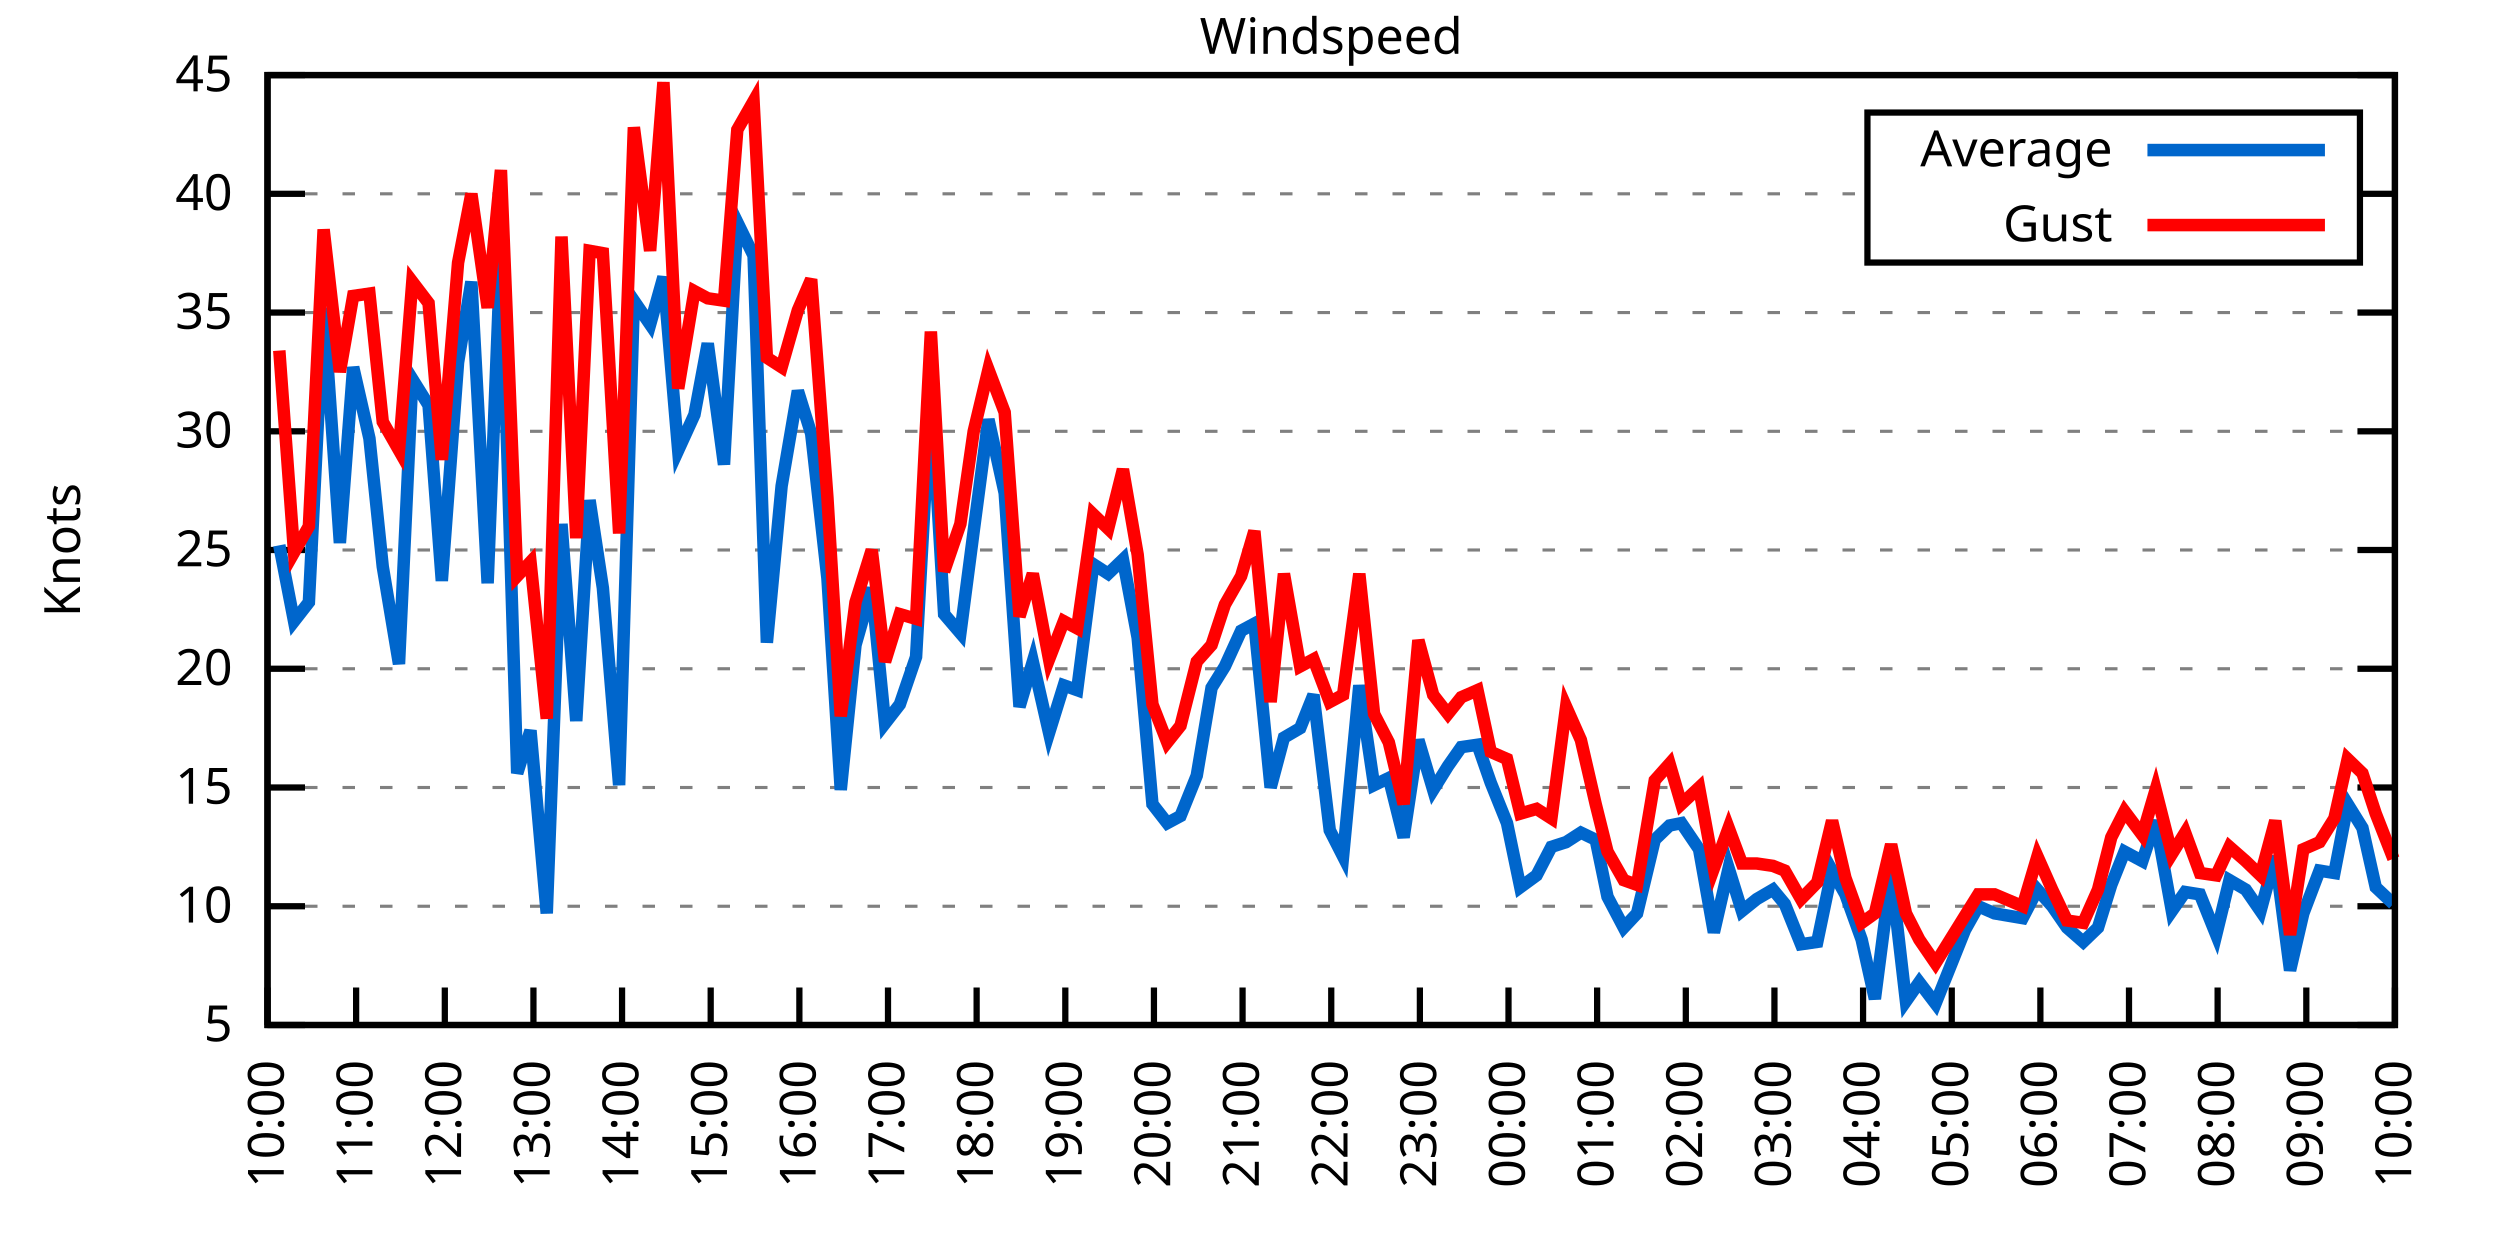
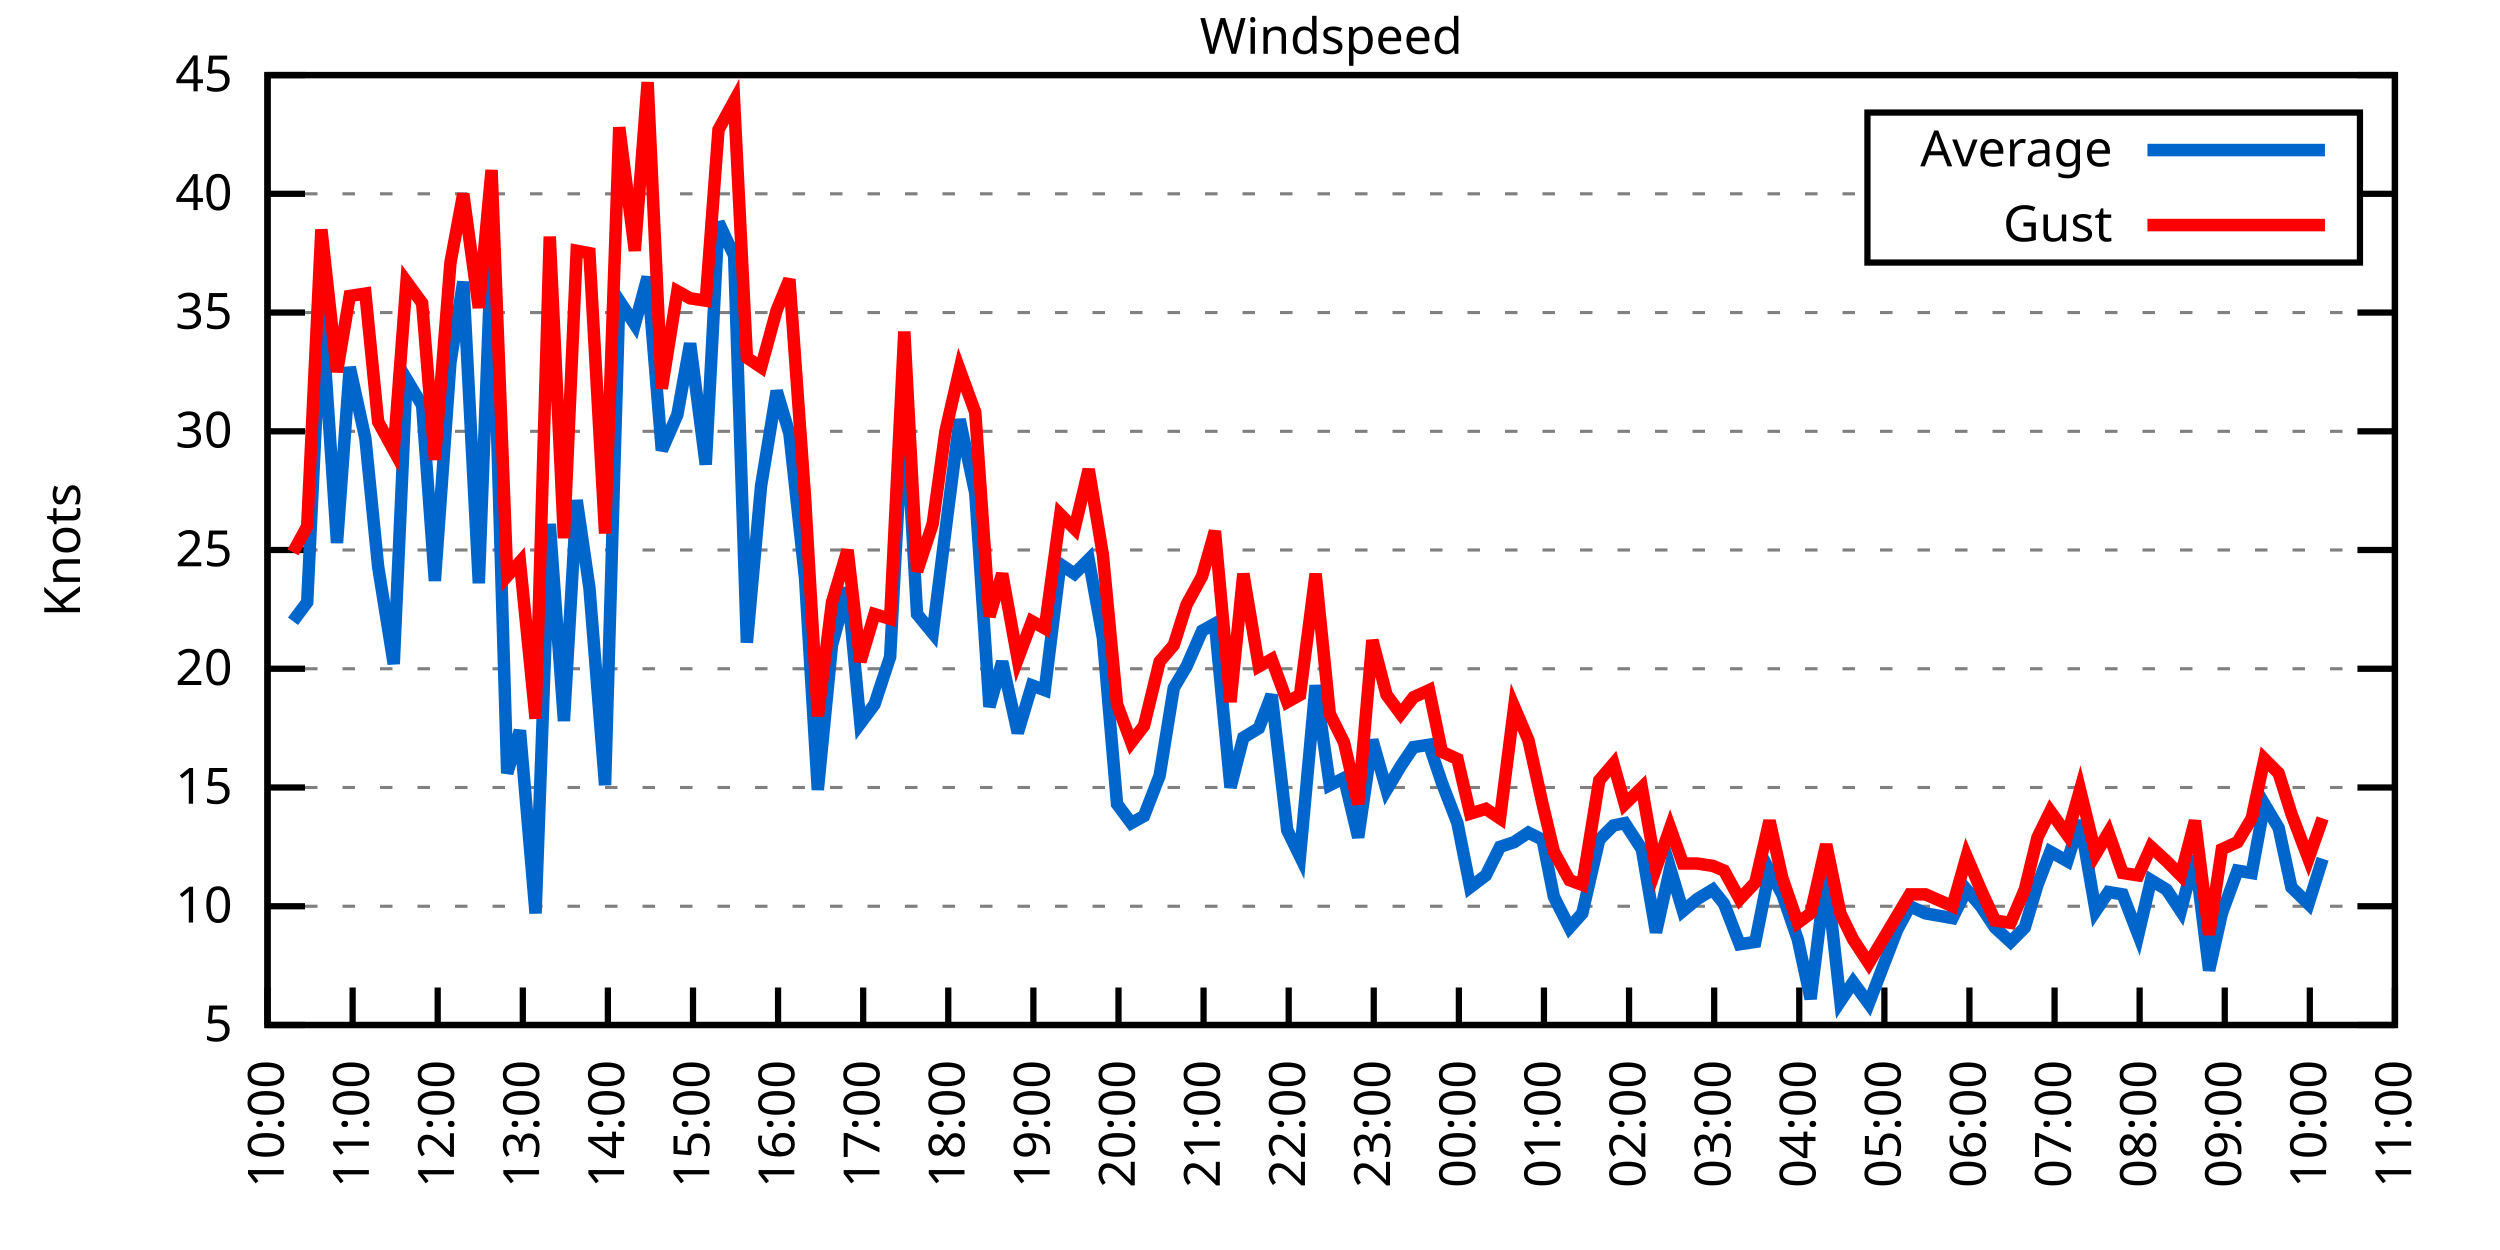
<svg xmlns="http://www.w3.org/2000/svg" xmlns:xlink="http://www.w3.org/1999/xlink" width="400" height="200" viewBox="0 0 400 200">
  <g id="gnuplot_canvas">
    <rect x="0" y="0" width="400" height="200" fill="none" />
    <defs>
      <circle id="gpDot" r="0.5" stroke-width="0.5" stroke="currentColor" />
      <path id="gpPt0" stroke-width="0.333" stroke="currentColor" d="M-1,0 h2 M0,-1 v2" />
      <path id="gpPt1" stroke-width="0.333" stroke="currentColor" d="M-1,-1 L1,1 M1,-1 L-1,1" />
      <path id="gpPt2" stroke-width="0.333" stroke="currentColor" d="M-1,0 L1,0 M0,-1 L0,1 M-1,-1 L1,1 M-1,1 L1,-1" />
      <rect id="gpPt3" stroke-width="0.333" stroke="currentColor" x="-1" y="-1" width="2" height="2" />
      <rect id="gpPt4" stroke-width="0.333" stroke="currentColor" fill="currentColor" x="-1" y="-1" width="2" height="2" />
      <circle id="gpPt5" stroke-width="0.333" stroke="currentColor" cx="0" cy="0" r="1" />
      <use xlink:href="#gpPt5" id="gpPt6" fill="currentColor" stroke="none" />
      <path id="gpPt7" stroke-width="0.333" stroke="currentColor" d="M0,-1.33 L-1.33,0.67 L1.33,0.67 z" />
      <use xlink:href="#gpPt7" id="gpPt8" fill="currentColor" stroke="none" />
      <use xlink:href="#gpPt7" id="gpPt9" stroke="currentColor" transform="rotate(180)" />
      <use xlink:href="#gpPt9" id="gpPt10" fill="currentColor" stroke="none" />
      <use xlink:href="#gpPt3" id="gpPt11" stroke="currentColor" transform="rotate(45)" />
      <use xlink:href="#gpPt11" id="gpPt12" fill="currentColor" stroke="none" />
      <path id="gpPt13" stroke-width="0.333" stroke="currentColor" d="M0,1.330 L1.265,0.411 L0.782,-1.067 L-0.782,-1.076 L-1.265,0.411 z" />
      <use xlink:href="#gpPt13" id="gpPt14" fill="currentColor" stroke="none" />
      <filter id="textbox" filterUnits="objectBoundingBox" x="0" y="0" height="1" width="1">
        <feFlood flood-color="white" flood-opacity="1" result="bgnd" />
        <feComposite in="SourceGraphic" in2="bgnd" operator="atop" />
      </filter>
      <filter id="greybox" filterUnits="objectBoundingBox" x="0" y="0" height="1" width="1">
        <feFlood flood-color="lightgrey" flood-opacity="1" result="grey" />
        <feComposite in="SourceGraphic" in2="grey" operator="atop" />
      </filter>
    </defs>
    <g fill="none" color="white" stroke="currentColor" stroke-width="1.00" stroke-linecap="butt" stroke-linejoin="miter">
</g>
    <g fill="none" color="black" stroke="currentColor" stroke-width="1.00" stroke-linecap="butt" stroke-linejoin="miter">
      <g stroke="none" shape-rendering="crispEdges">
        <polygon fill="rgb(255, 255, 255)" points="42.80,164.00 383.18,164.00 383.18,12.02 42.80,12.02 " />
      </g>
    </g>
    <g fill="none" color="black" stroke="currentColor" stroke-width="1.00" stroke-linecap="butt" stroke-linejoin="miter">
</g>
    <g fill="none" color="black" stroke="black" stroke-width="0.50" stroke-linecap="butt" stroke-linejoin="miter">
</g>
    <g fill="none" color="gray" stroke="currentColor" stroke-width="0.50" stroke-linecap="butt" stroke-linejoin="miter">
      <path stroke="gray" stroke-dasharray="2,4" class="gridline" d="M42.80,164.00 L383.19,164.00  " />
    </g>
    <g fill="none" color="gray" stroke="gray" stroke-width="1.00" stroke-linecap="butt" stroke-linejoin="miter">
</g>
    <g fill="none" color="black" stroke="currentColor" stroke-width="1.00" stroke-linecap="butt" stroke-linejoin="miter">
      <path stroke="black" d="M42.80,164.00 L48.80,164.00 M383.19,164.00 L377.19,164.00  " />
      <g transform="translate(37.20,166.60)" stroke="none" fill="black" font-family="Sans" font-size="8.00" text-anchor="end">
        <text>
          <tspan font-family="Sans"> 5</tspan>
        </text>
      </g>
    </g>
    <g fill="none" color="black" stroke="currentColor" stroke-width="1.00" stroke-linecap="butt" stroke-linejoin="miter">
</g>
    <g fill="none" color="black" stroke="black" stroke-width="0.50" stroke-linecap="butt" stroke-linejoin="miter">
</g>
    <g fill="none" color="gray" stroke="currentColor" stroke-width="0.50" stroke-linecap="butt" stroke-linejoin="miter">
      <path stroke="gray" stroke-dasharray="2,4" class="gridline" d="M42.80,145.00 L383.19,145.00  " />
    </g>
    <g fill="none" color="gray" stroke="gray" stroke-width="1.00" stroke-linecap="butt" stroke-linejoin="miter">
</g>
    <g fill="none" color="black" stroke="currentColor" stroke-width="1.00" stroke-linecap="butt" stroke-linejoin="miter">
      <path stroke="black" d="M42.80,145.00 L48.80,145.00 M383.19,145.00 L377.19,145.00  " />
      <g transform="translate(37.20,147.60)" stroke="none" fill="black" font-family="Sans" font-size="8.00" text-anchor="end">
        <text>
          <tspan font-family="Sans"> 10</tspan>
        </text>
      </g>
    </g>
    <g fill="none" color="black" stroke="currentColor" stroke-width="1.00" stroke-linecap="butt" stroke-linejoin="miter">
</g>
    <g fill="none" color="black" stroke="black" stroke-width="0.50" stroke-linecap="butt" stroke-linejoin="miter">
</g>
    <g fill="none" color="gray" stroke="currentColor" stroke-width="0.50" stroke-linecap="butt" stroke-linejoin="miter">
      <path stroke="gray" stroke-dasharray="2,4" class="gridline" d="M42.80,126.00 L383.19,126.00  " />
    </g>
    <g fill="none" color="gray" stroke="gray" stroke-width="1.00" stroke-linecap="butt" stroke-linejoin="miter">
</g>
    <g fill="none" color="black" stroke="currentColor" stroke-width="1.00" stroke-linecap="butt" stroke-linejoin="miter">
      <path stroke="black" d="M42.80,126.00 L48.80,126.00 M383.19,126.00 L377.19,126.00  " />
      <g transform="translate(37.20,128.60)" stroke="none" fill="black" font-family="Sans" font-size="8.00" text-anchor="end">
        <text>
          <tspan font-family="Sans"> 15</tspan>
        </text>
      </g>
    </g>
    <g fill="none" color="black" stroke="currentColor" stroke-width="1.00" stroke-linecap="butt" stroke-linejoin="miter">
</g>
    <g fill="none" color="black" stroke="black" stroke-width="0.50" stroke-linecap="butt" stroke-linejoin="miter">
</g>
    <g fill="none" color="gray" stroke="currentColor" stroke-width="0.50" stroke-linecap="butt" stroke-linejoin="miter">
      <path stroke="gray" stroke-dasharray="2,4" class="gridline" d="M42.80,107.00 L383.19,107.00  " />
    </g>
    <g fill="none" color="gray" stroke="gray" stroke-width="1.00" stroke-linecap="butt" stroke-linejoin="miter">
</g>
    <g fill="none" color="black" stroke="currentColor" stroke-width="1.00" stroke-linecap="butt" stroke-linejoin="miter">
      <path stroke="black" d="M42.80,107.00 L48.80,107.00 M383.19,107.00 L377.19,107.00  " />
      <g transform="translate(37.20,109.60)" stroke="none" fill="black" font-family="Sans" font-size="8.00" text-anchor="end">
        <text>
          <tspan font-family="Sans"> 20</tspan>
        </text>
      </g>
    </g>
    <g fill="none" color="black" stroke="currentColor" stroke-width="1.00" stroke-linecap="butt" stroke-linejoin="miter">
</g>
    <g fill="none" color="black" stroke="black" stroke-width="0.50" stroke-linecap="butt" stroke-linejoin="miter">
</g>
    <g fill="none" color="gray" stroke="currentColor" stroke-width="0.50" stroke-linecap="butt" stroke-linejoin="miter">
      <path stroke="gray" stroke-dasharray="2,4" class="gridline" d="M42.80,88.00 L383.19,88.00  " />
    </g>
    <g fill="none" color="gray" stroke="gray" stroke-width="1.00" stroke-linecap="butt" stroke-linejoin="miter">
</g>
    <g fill="none" color="black" stroke="currentColor" stroke-width="1.00" stroke-linecap="butt" stroke-linejoin="miter">
      <path stroke="black" d="M42.80,88.00 L48.80,88.00 M383.19,88.00 L377.19,88.00  " />
      <g transform="translate(37.20,90.60)" stroke="none" fill="black" font-family="Sans" font-size="8.00" text-anchor="end">
        <text>
          <tspan font-family="Sans"> 25</tspan>
        </text>
      </g>
    </g>
    <g fill="none" color="black" stroke="currentColor" stroke-width="1.00" stroke-linecap="butt" stroke-linejoin="miter">
</g>
    <g fill="none" color="black" stroke="black" stroke-width="0.50" stroke-linecap="butt" stroke-linejoin="miter">
</g>
    <g fill="none" color="gray" stroke="currentColor" stroke-width="0.50" stroke-linecap="butt" stroke-linejoin="miter">
      <path stroke="gray" stroke-dasharray="2,4" class="gridline" d="M42.80,69.01 L383.19,69.01  " />
    </g>
    <g fill="none" color="gray" stroke="gray" stroke-width="1.00" stroke-linecap="butt" stroke-linejoin="miter">
</g>
    <g fill="none" color="black" stroke="currentColor" stroke-width="1.00" stroke-linecap="butt" stroke-linejoin="miter">
      <path stroke="black" d="M42.80,69.01 L48.80,69.01 M383.19,69.01 L377.19,69.01  " />
      <g transform="translate(37.20,71.61)" stroke="none" fill="black" font-family="Sans" font-size="8.00" text-anchor="end">
        <text>
          <tspan font-family="Sans"> 30</tspan>
        </text>
      </g>
    </g>
    <g fill="none" color="black" stroke="currentColor" stroke-width="1.00" stroke-linecap="butt" stroke-linejoin="miter">
</g>
    <g fill="none" color="black" stroke="black" stroke-width="0.50" stroke-linecap="butt" stroke-linejoin="miter">
</g>
    <g fill="none" color="gray" stroke="currentColor" stroke-width="0.50" stroke-linecap="butt" stroke-linejoin="miter">
      <path stroke="gray" stroke-dasharray="2,4" class="gridline" d="M42.80,50.01 L383.19,50.01  " />
    </g>
    <g fill="none" color="gray" stroke="gray" stroke-width="1.00" stroke-linecap="butt" stroke-linejoin="miter">
</g>
    <g fill="none" color="black" stroke="currentColor" stroke-width="1.00" stroke-linecap="butt" stroke-linejoin="miter">
      <path stroke="black" d="M42.80,50.01 L48.80,50.01 M383.19,50.01 L377.19,50.01  " />
      <g transform="translate(37.20,52.61)" stroke="none" fill="black" font-family="Sans" font-size="8.00" text-anchor="end">
        <text>
          <tspan font-family="Sans"> 35</tspan>
        </text>
      </g>
    </g>
    <g fill="none" color="black" stroke="currentColor" stroke-width="1.00" stroke-linecap="butt" stroke-linejoin="miter">
</g>
    <g fill="none" color="black" stroke="black" stroke-width="0.50" stroke-linecap="butt" stroke-linejoin="miter">
</g>
    <g fill="none" color="gray" stroke="currentColor" stroke-width="0.50" stroke-linecap="butt" stroke-linejoin="miter">
      <path stroke="gray" stroke-dasharray="2,4" class="gridline" d="M42.80,31.01 L298.79,31.01 M377.59,31.01 L383.19,31.01  " />
    </g>
    <g fill="none" color="gray" stroke="gray" stroke-width="1.00" stroke-linecap="butt" stroke-linejoin="miter">
</g>
    <g fill="none" color="black" stroke="currentColor" stroke-width="1.00" stroke-linecap="butt" stroke-linejoin="miter">
      <path stroke="black" d="M42.80,31.01 L48.80,31.01 M383.19,31.01 L377.19,31.01  " />
      <g transform="translate(37.20,33.61)" stroke="none" fill="black" font-family="Sans" font-size="8.00" text-anchor="end">
        <text>
          <tspan font-family="Sans"> 40</tspan>
        </text>
      </g>
    </g>
    <g fill="none" color="black" stroke="currentColor" stroke-width="1.00" stroke-linecap="butt" stroke-linejoin="miter">
</g>
    <g fill="none" color="black" stroke="black" stroke-width="0.50" stroke-linecap="butt" stroke-linejoin="miter">
</g>
    <g fill="none" color="gray" stroke="currentColor" stroke-width="0.50" stroke-linecap="butt" stroke-linejoin="miter">
      <path stroke="gray" stroke-dasharray="2,4" class="gridline" d="M42.80,12.01 L383.19,12.01  " />
    </g>
    <g fill="none" color="gray" stroke="gray" stroke-width="1.00" stroke-linecap="butt" stroke-linejoin="miter">
</g>
    <g fill="none" color="black" stroke="currentColor" stroke-width="1.00" stroke-linecap="butt" stroke-linejoin="miter">
      <path stroke="black" d="M42.80,12.01 L48.80,12.01 M383.19,12.01 L377.19,12.01  " />
      <g transform="translate(37.20,14.61)" stroke="none" fill="black" font-family="Sans" font-size="8.00" text-anchor="end">
        <text>
          <tspan font-family="Sans"> 45</tspan>
        </text>
      </g>
    </g>
    <g fill="none" color="black" stroke="currentColor" stroke-width="1.00" stroke-linecap="butt" stroke-linejoin="miter">
      <path stroke="black" d="M42.80,164.00 L42.80,158.00  " />
      <g transform="translate(45.40,169.60) rotate(270.00)" stroke="none" fill="black" font-family="Sans" font-size="8.00" text-anchor="end">
        <text>
          <tspan font-family="Sans">10:00</tspan>
        </text>
      </g>
    </g>
    <g fill="none" color="black" stroke="currentColor" stroke-width="1.00" stroke-linecap="butt" stroke-linejoin="miter">
-       <path stroke="black" d="M56.98,164.00 L56.98,158.00  " />
-       <g transform="translate(59.58,169.60) rotate(270.00)" stroke="none" fill="black" font-family="Sans" font-size="8.00" text-anchor="end">
+       <path stroke="black" d="M56.42,164.00 L56.42,158.00  " />
+       <g transform="translate(59.02,169.60) rotate(270.00)" stroke="none" fill="black" font-family="Sans" font-size="8.00" text-anchor="end">
        <text>
          <tspan font-family="Sans">11:00</tspan>
        </text>
      </g>
    </g>
    <g fill="none" color="black" stroke="currentColor" stroke-width="1.00" stroke-linecap="butt" stroke-linejoin="miter">
-       <path stroke="black" d="M71.17,164.00 L71.17,158.00  " />
-       <g transform="translate(73.77,169.60) rotate(270.00)" stroke="none" fill="black" font-family="Sans" font-size="8.00" text-anchor="end">
+       <path stroke="black" d="M70.03,164.00 L70.03,158.00  " />
+       <g transform="translate(72.63,169.60) rotate(270.00)" stroke="none" fill="black" font-family="Sans" font-size="8.00" text-anchor="end">
        <text>
          <tspan font-family="Sans">12:00</tspan>
        </text>
      </g>
    </g>
    <g fill="none" color="black" stroke="currentColor" stroke-width="1.00" stroke-linecap="butt" stroke-linejoin="miter">
-       <path stroke="black" d="M85.35,164.00 L85.35,158.00  " />
-       <g transform="translate(87.95,169.60) rotate(270.00)" stroke="none" fill="black" font-family="Sans" font-size="8.00" text-anchor="end">
+       <path stroke="black" d="M83.65,164.00 L83.65,158.00  " />
+       <g transform="translate(86.25,169.60) rotate(270.00)" stroke="none" fill="black" font-family="Sans" font-size="8.00" text-anchor="end">
        <text>
          <tspan font-family="Sans">13:00</tspan>
        </text>
      </g>
    </g>
    <g fill="none" color="black" stroke="currentColor" stroke-width="1.00" stroke-linecap="butt" stroke-linejoin="miter">
-       <path stroke="black" d="M99.53,164.00 L99.53,158.00  " />
-       <g transform="translate(102.13,169.60) rotate(270.00)" stroke="none" fill="black" font-family="Sans" font-size="8.00" text-anchor="end">
+       <path stroke="black" d="M97.26,164.00 L97.26,158.00  " />
+       <g transform="translate(99.86,169.60) rotate(270.00)" stroke="none" fill="black" font-family="Sans" font-size="8.00" text-anchor="end">
        <text>
          <tspan font-family="Sans">14:00</tspan>
        </text>
      </g>
    </g>
    <g fill="none" color="black" stroke="currentColor" stroke-width="1.00" stroke-linecap="butt" stroke-linejoin="miter">
-       <path stroke="black" d="M113.71,164.00 L113.71,158.00  " />
-       <g transform="translate(116.31,169.60) rotate(270.00)" stroke="none" fill="black" font-family="Sans" font-size="8.00" text-anchor="end">
+       <path stroke="black" d="M110.88,164.00 L110.88,158.00  " />
+       <g transform="translate(113.48,169.60) rotate(270.00)" stroke="none" fill="black" font-family="Sans" font-size="8.00" text-anchor="end">
        <text>
          <tspan font-family="Sans">15:00</tspan>
        </text>
      </g>
    </g>
    <g fill="none" color="black" stroke="currentColor" stroke-width="1.00" stroke-linecap="butt" stroke-linejoin="miter">
-       <path stroke="black" d="M127.90,164.00 L127.90,158.00  " />
-       <g transform="translate(130.50,169.60) rotate(270.00)" stroke="none" fill="black" font-family="Sans" font-size="8.00" text-anchor="end">
+       <path stroke="black" d="M124.49,164.00 L124.49,158.00  " />
+       <g transform="translate(127.09,169.60) rotate(270.00)" stroke="none" fill="black" font-family="Sans" font-size="8.00" text-anchor="end">
        <text>
          <tspan font-family="Sans">16:00</tspan>
        </text>
      </g>
    </g>
    <g fill="none" color="black" stroke="currentColor" stroke-width="1.00" stroke-linecap="butt" stroke-linejoin="miter">
-       <path stroke="black" d="M142.08,164.00 L142.08,158.00  " />
-       <g transform="translate(144.68,169.60) rotate(270.00)" stroke="none" fill="black" font-family="Sans" font-size="8.00" text-anchor="end">
+       <path stroke="black" d="M138.11,164.00 L138.11,158.00  " />
+       <g transform="translate(140.71,169.60) rotate(270.00)" stroke="none" fill="black" font-family="Sans" font-size="8.00" text-anchor="end">
        <text>
          <tspan font-family="Sans">17:00</tspan>
        </text>
      </g>
    </g>
    <g fill="none" color="black" stroke="currentColor" stroke-width="1.00" stroke-linecap="butt" stroke-linejoin="miter">
-       <path stroke="black" d="M156.26,164.00 L156.26,158.00  " />
-       <g transform="translate(158.86,169.60) rotate(270.00)" stroke="none" fill="black" font-family="Sans" font-size="8.00" text-anchor="end">
+       <path stroke="black" d="M151.72,164.00 L151.72,158.00  " />
+       <g transform="translate(154.32,169.60) rotate(270.00)" stroke="none" fill="black" font-family="Sans" font-size="8.00" text-anchor="end">
        <text>
          <tspan font-family="Sans">18:00</tspan>
        </text>
      </g>
    </g>
    <g fill="none" color="black" stroke="currentColor" stroke-width="1.00" stroke-linecap="butt" stroke-linejoin="miter">
-       <path stroke="black" d="M170.45,164.00 L170.45,158.00  " />
-       <g transform="translate(173.05,169.60) rotate(270.00)" stroke="none" fill="black" font-family="Sans" font-size="8.00" text-anchor="end">
+       <path stroke="black" d="M165.34,164.00 L165.34,158.00  " />
+       <g transform="translate(167.94,169.60) rotate(270.00)" stroke="none" fill="black" font-family="Sans" font-size="8.00" text-anchor="end">
        <text>
          <tspan font-family="Sans">19:00</tspan>
        </text>
      </g>
    </g>
    <g fill="none" color="black" stroke="currentColor" stroke-width="1.00" stroke-linecap="butt" stroke-linejoin="miter">
-       <path stroke="black" d="M184.63,164.00 L184.63,158.00  " />
-       <g transform="translate(187.23,169.60) rotate(270.00)" stroke="none" fill="black" font-family="Sans" font-size="8.00" text-anchor="end">
+       <path stroke="black" d="M178.96,164.00 L178.96,158.00  " />
+       <g transform="translate(181.56,169.60) rotate(270.00)" stroke="none" fill="black" font-family="Sans" font-size="8.00" text-anchor="end">
        <text>
          <tspan font-family="Sans">20:00</tspan>
        </text>
      </g>
    </g>
    <g fill="none" color="black" stroke="currentColor" stroke-width="1.00" stroke-linecap="butt" stroke-linejoin="miter">
-       <path stroke="black" d="M198.81,164.00 L198.81,158.00  " />
-       <g transform="translate(201.41,169.60) rotate(270.00)" stroke="none" fill="black" font-family="Sans" font-size="8.00" text-anchor="end">
+       <path stroke="black" d="M192.57,164.00 L192.57,158.00  " />
+       <g transform="translate(195.17,169.60) rotate(270.00)" stroke="none" fill="black" font-family="Sans" font-size="8.00" text-anchor="end">
        <text>
          <tspan font-family="Sans">21:00</tspan>
        </text>
      </g>
    </g>
    <g fill="none" color="black" stroke="currentColor" stroke-width="1.00" stroke-linecap="butt" stroke-linejoin="miter">
-       <path stroke="black" d="M213.00,164.00 L213.00,158.00  " />
-       <g transform="translate(215.60,169.60) rotate(270.00)" stroke="none" fill="black" font-family="Sans" font-size="8.00" text-anchor="end">
+       <path stroke="black" d="M206.19,164.00 L206.19,158.00  " />
+       <g transform="translate(208.79,169.60) rotate(270.00)" stroke="none" fill="black" font-family="Sans" font-size="8.00" text-anchor="end">
        <text>
          <tspan font-family="Sans">22:00</tspan>
        </text>
      </g>
    </g>
    <g fill="none" color="black" stroke="currentColor" stroke-width="1.00" stroke-linecap="butt" stroke-linejoin="miter">
-       <path stroke="black" d="M227.18,164.00 L227.18,158.00  " />
-       <g transform="translate(229.78,169.60) rotate(270.00)" stroke="none" fill="black" font-family="Sans" font-size="8.00" text-anchor="end">
+       <path stroke="black" d="M219.80,164.00 L219.80,158.00  " />
+       <g transform="translate(222.40,169.60) rotate(270.00)" stroke="none" fill="black" font-family="Sans" font-size="8.00" text-anchor="end">
        <text>
          <tspan font-family="Sans">23:00</tspan>
        </text>
      </g>
    </g>
    <g fill="none" color="black" stroke="currentColor" stroke-width="1.00" stroke-linecap="butt" stroke-linejoin="miter">
-       <path stroke="black" d="M241.36,164.00 L241.36,158.00  " />
-       <g transform="translate(243.96,169.60) rotate(270.00)" stroke="none" fill="black" font-family="Sans" font-size="8.00" text-anchor="end">
+       <path stroke="black" d="M233.42,164.00 L233.42,158.00  " />
+       <g transform="translate(236.02,169.60) rotate(270.00)" stroke="none" fill="black" font-family="Sans" font-size="8.00" text-anchor="end">
        <text>
          <tspan font-family="Sans">00:00</tspan>
        </text>
      </g>
    </g>
    <g fill="none" color="black" stroke="currentColor" stroke-width="1.00" stroke-linecap="butt" stroke-linejoin="miter">
-       <path stroke="black" d="M255.54,164.00 L255.54,158.00  " />
-       <g transform="translate(258.14,169.60) rotate(270.00)" stroke="none" fill="black" font-family="Sans" font-size="8.00" text-anchor="end">
+       <path stroke="black" d="M247.03,164.00 L247.03,158.00  " />
+       <g transform="translate(249.63,169.60) rotate(270.00)" stroke="none" fill="black" font-family="Sans" font-size="8.00" text-anchor="end">
        <text>
          <tspan font-family="Sans">01:00</tspan>
        </text>
      </g>
    </g>
    <g fill="none" color="black" stroke="currentColor" stroke-width="1.00" stroke-linecap="butt" stroke-linejoin="miter">
-       <path stroke="black" d="M269.73,164.00 L269.73,158.00  " />
-       <g transform="translate(272.33,169.60) rotate(270.00)" stroke="none" fill="black" font-family="Sans" font-size="8.00" text-anchor="end">
+       <path stroke="black" d="M260.65,164.00 L260.65,158.00  " />
+       <g transform="translate(263.25,169.60) rotate(270.00)" stroke="none" fill="black" font-family="Sans" font-size="8.00" text-anchor="end">
        <text>
          <tspan font-family="Sans">02:00</tspan>
        </text>
      </g>
    </g>
    <g fill="none" color="black" stroke="currentColor" stroke-width="1.00" stroke-linecap="butt" stroke-linejoin="miter">
-       <path stroke="black" d="M283.91,164.00 L283.91,158.00  " />
-       <g transform="translate(286.51,169.60) rotate(270.00)" stroke="none" fill="black" font-family="Sans" font-size="8.00" text-anchor="end">
+       <path stroke="black" d="M274.27,164.00 L274.27,158.00  " />
+       <g transform="translate(276.87,169.60) rotate(270.00)" stroke="none" fill="black" font-family="Sans" font-size="8.00" text-anchor="end">
        <text>
          <tspan font-family="Sans">03:00</tspan>
        </text>
      </g>
    </g>
    <g fill="none" color="black" stroke="currentColor" stroke-width="1.00" stroke-linecap="butt" stroke-linejoin="miter">
-       <path stroke="black" d="M298.09,164.00 L298.09,158.00  " />
-       <g transform="translate(300.69,169.60) rotate(270.00)" stroke="none" fill="black" font-family="Sans" font-size="8.00" text-anchor="end">
+       <path stroke="black" d="M287.88,164.00 L287.88,158.00  " />
+       <g transform="translate(290.48,169.60) rotate(270.00)" stroke="none" fill="black" font-family="Sans" font-size="8.00" text-anchor="end">
        <text>
          <tspan font-family="Sans">04:00</tspan>
        </text>
      </g>
    </g>
    <g fill="none" color="black" stroke="currentColor" stroke-width="1.00" stroke-linecap="butt" stroke-linejoin="miter">
-       <path stroke="black" d="M312.28,164.00 L312.28,158.00  " />
-       <g transform="translate(314.88,169.60) rotate(270.00)" stroke="none" fill="black" font-family="Sans" font-size="8.00" text-anchor="end">
+       <path stroke="black" d="M301.50,164.00 L301.50,158.00  " />
+       <g transform="translate(304.10,169.60) rotate(270.00)" stroke="none" fill="black" font-family="Sans" font-size="8.00" text-anchor="end">
        <text>
          <tspan font-family="Sans">05:00</tspan>
        </text>
      </g>
    </g>
    <g fill="none" color="black" stroke="currentColor" stroke-width="1.00" stroke-linecap="butt" stroke-linejoin="miter">
-       <path stroke="black" d="M326.46,164.00 L326.46,158.00  " />
-       <g transform="translate(329.06,169.60) rotate(270.00)" stroke="none" fill="black" font-family="Sans" font-size="8.00" text-anchor="end">
+       <path stroke="black" d="M315.11,164.00 L315.11,158.00  " />
+       <g transform="translate(317.71,169.60) rotate(270.00)" stroke="none" fill="black" font-family="Sans" font-size="8.00" text-anchor="end">
        <text>
          <tspan font-family="Sans">06:00</tspan>
        </text>
      </g>
    </g>
    <g fill="none" color="black" stroke="currentColor" stroke-width="1.00" stroke-linecap="butt" stroke-linejoin="miter">
-       <path stroke="black" d="M340.64,164.00 L340.64,158.00  " />
-       <g transform="translate(343.24,169.60) rotate(270.00)" stroke="none" fill="black" font-family="Sans" font-size="8.00" text-anchor="end">
+       <path stroke="black" d="M328.73,164.00 L328.73,158.00  " />
+       <g transform="translate(331.33,169.60) rotate(270.00)" stroke="none" fill="black" font-family="Sans" font-size="8.00" text-anchor="end">
        <text>
          <tspan font-family="Sans">07:00</tspan>
        </text>
      </g>
    </g>
    <g fill="none" color="black" stroke="currentColor" stroke-width="1.00" stroke-linecap="butt" stroke-linejoin="miter">
-       <path stroke="black" d="M354.82,164.00 L354.82,158.00  " />
-       <g transform="translate(357.42,169.60) rotate(270.00)" stroke="none" fill="black" font-family="Sans" font-size="8.00" text-anchor="end">
+       <path stroke="black" d="M342.34,164.00 L342.34,158.00  " />
+       <g transform="translate(344.94,169.60) rotate(270.00)" stroke="none" fill="black" font-family="Sans" font-size="8.00" text-anchor="end">
        <text>
          <tspan font-family="Sans">08:00</tspan>
        </text>
      </g>
    </g>
    <g fill="none" color="black" stroke="currentColor" stroke-width="1.00" stroke-linecap="butt" stroke-linejoin="miter">
-       <path stroke="black" d="M369.01,164.00 L369.01,158.00  " />
-       <g transform="translate(371.61,169.60) rotate(270.00)" stroke="none" fill="black" font-family="Sans" font-size="8.00" text-anchor="end">
+       <path stroke="black" d="M355.96,164.00 L355.96,158.00  " />
+       <g transform="translate(358.56,169.60) rotate(270.00)" stroke="none" fill="black" font-family="Sans" font-size="8.00" text-anchor="end">
        <text>
          <tspan font-family="Sans">09:00</tspan>
+         </text>
+       </g>
+     </g>
+     <g fill="none" color="black" stroke="currentColor" stroke-width="1.00" stroke-linecap="butt" stroke-linejoin="miter">
+       <path stroke="black" d="M369.57,164.00 L369.57,158.00  " />
+       <g transform="translate(372.17,169.60) rotate(270.00)" stroke="none" fill="black" font-family="Sans" font-size="8.00" text-anchor="end">
+         <text>
+           <tspan font-family="Sans">10:00</tspan>
        </text>
      </g>
    </g>
    <g fill="none" color="black" stroke="currentColor" stroke-width="1.00" stroke-linecap="butt" stroke-linejoin="miter">
      <path stroke="black" d="M383.19,164.00 L383.19,158.00  " />
      <g transform="translate(385.79,169.60) rotate(270.00)" stroke="none" fill="black" font-family="Sans" font-size="8.00" text-anchor="end">
        <text>
-           <tspan font-family="Sans">10:00</tspan>
+           <tspan font-family="Sans">11:00</tspan>
        </text>
      </g>
    </g>
    <g fill="none" color="black" stroke="currentColor" stroke-width="1.00" stroke-linecap="butt" stroke-linejoin="miter">
</g>
    <g fill="none" color="black" stroke="currentColor" stroke-width="1.00" stroke-linecap="butt" stroke-linejoin="miter">
      <path stroke="black" d="M42.80,12.01 L42.80,164.00 L383.19,164.00 L383.19,12.01 L42.80,12.01 Z  " />
    </g>
    <g fill="none" color="black" stroke="currentColor" stroke-width="1.00" stroke-linecap="butt" stroke-linejoin="miter">
</g>
    <g fill="none" color="black" stroke="currentColor" stroke-width="1.00" stroke-linecap="butt" stroke-linejoin="miter">
      <path stroke="black" d="M298.79,42.01 L298.79,18.01 L377.59,18.01 L377.59,42.01 L298.79,42.01 Z  " />
    </g>
    <g id="Windspeed_plot_1">
      <g fill="none" color="white" stroke="black" stroke-width="2.00" stroke-linecap="butt" stroke-linejoin="miter">
</g>
      <g fill="none" color="black" stroke="currentColor" stroke-width="2.00" stroke-linecap="butt" stroke-linejoin="miter">
        <g transform="translate(337.99,26.61)" stroke="none" fill="black" font-family="Sans" font-size="8.00" text-anchor="end">
          <text>
            <tspan font-family="Sans">Average</tspan>
          </text>
        </g>
      </g>
      <g fill="none" color="black" stroke="currentColor" stroke-width="2.00" stroke-linecap="butt" stroke-linejoin="miter">
-         <path stroke="rgb(  0, 102, 204)" d="M343.59,24.01 L371.99,24.01 M44.69,87.25 L47.05,99.40 L49.42,96.36 L51.78,49.25 L54.38,86.87 L56.51,58.75   L59.11,70.15 L61.24,90.66 L63.84,106.24 L65.97,60.65 L68.57,64.83 L70.69,92.94 L73.29,57.99 L75.42,45.07   L78.02,93.32 L80.15,39.37 L82.75,123.72 L84.88,116.88 L87.48,146.14 L89.84,83.83 L92.20,115.36 L94.33,80.03   L96.46,94.08 L99.06,125.62 L101.42,48.11 L104.02,51.91 L106.15,44.31 L108.51,72.05 L111.11,66.35 L113.24,54.95   L115.84,74.33 L117.97,35.57 L120.57,40.89 L122.70,102.82 L125.06,77.75 L127.66,62.55 L129.79,69.39 L132.39,92.56   L134.52,126.38 L136.88,103.20 L139.48,94.08 L141.61,115.74 L143.97,112.70 L146.57,105.10 L148.94,62.55 L151.06,98.26   L153.66,101.30 L155.79,84.97 L158.15,67.11 L160.75,78.89 L163.12,113.08 L165.25,105.86 L167.85,117.26 L170.21,109.66   L172.34,110.42 L174.94,90.28 L177.30,91.80 L179.67,89.52 L182.03,102.06 L184.39,128.66 L186.76,131.70 L188.88,130.56   L191.48,124.10 L193.85,110.04 L195.98,106.62 L198.58,100.92 L200.70,99.78 L203.30,126.00 L205.43,118.02 L208.03,116.50   L210.16,111.18 L212.76,132.84 L214.89,137.02 L217.49,109.66 L219.85,125.62 L222.21,124.48 L224.58,133.98 L226.94,118.40   L229.31,126.38 L231.67,122.58 L233.80,119.54 L236.40,119.16 L238.52,125.24 L241.12,131.70 L243.25,141.96 L245.85,140.06   L248.22,135.50 L250.58,134.74 L252.94,133.22 L255.31,134.36 L257.20,143.48 L259.80,148.42 L261.93,146.14 L264.76,134.36   L267.13,132.08 L269.02,131.70 L271.85,135.88 L274.22,149.18 L276.58,138.92 L278.71,145.76 L281.07,143.86 L283.67,142.34   L285.56,144.62 L288.16,151.08 L290.76,150.70 L293.13,139.30 L295.26,143.10 L297.86,150.32 L299.98,159.82 L302.58,139.68   L304.95,160.20 L307.08,157.16 L309.68,160.58 L314.40,148.80 L316.53,145.00 L319.13,146.14 L323.62,146.90 L325.99,142.34   L328.35,145.00 L330.71,148.42 L333.31,150.70 L335.68,148.42 L337.80,141.58 L339.93,136.26 L342.77,137.78 L344.90,131.32   L347.50,145.76 L349.62,142.72 L351.99,143.10 L354.59,149.56 L356.72,140.82 L359.32,142.34 L361.68,145.76 L364.04,137.02   L366.41,155.26 L368.53,146.14 L371.13,139.30 L373.50,139.68 L375.63,128.66 L377.99,132.46 L380.12,141.96 L382.95,144.62    " />
+         <path stroke="rgb(  0, 102, 204)" d="M343.59,24.01 L371.99,24.01 M46.88,99.40 L49.15,96.36 L51.42,49.25 L53.92,86.87 L55.96,58.75 L58.46,70.15   L60.50,90.66 L63.00,106.24 L65.04,60.65 L67.54,64.83 L69.58,92.94 L72.07,57.99 L74.12,45.07 L76.61,93.32   L78.65,39.37 L81.15,123.72 L83.19,116.88 L85.69,146.14 L87.96,83.83 L90.23,115.36 L92.27,80.03 L94.31,94.08   L96.81,125.62 L99.08,48.11 L101.57,51.91 L103.62,44.31 L105.89,72.05 L108.38,66.35 L110.42,54.95 L112.92,74.33   L114.96,35.57 L117.46,40.89 L119.50,102.82 L121.77,77.75 L124.27,62.55 L126.31,69.39 L128.81,92.56 L130.85,126.38   L133.12,103.20 L135.61,94.08 L137.66,115.74 L139.92,112.70 L142.42,105.10 L144.69,62.55 L146.73,98.26 L149.23,101.30   L151.27,84.97 L153.54,67.11 L156.04,78.89 L158.31,113.08 L160.35,105.86 L162.84,117.26 L165.11,109.66 L167.16,110.42   L169.65,90.28 L171.92,91.80 L174.19,89.52 L176.46,102.06 L178.73,128.66 L181.00,131.70 L183.04,130.56 L185.54,124.10   L187.81,110.04 L189.85,106.62 L192.34,100.92 L194.39,99.78 L196.88,126.00 L198.93,118.02 L201.42,116.50 L203.46,111.18   L205.96,132.84 L208.00,137.02 L210.50,109.66 L212.77,125.62 L215.04,124.48 L217.31,133.98 L219.58,118.40 L221.85,126.38   L224.11,122.58 L226.16,119.54 L228.65,119.16 L230.70,125.24 L233.19,131.70 L235.23,141.96 L237.73,140.06 L240.00,135.50   L242.27,134.74 L244.54,133.22 L246.81,134.36 L248.62,143.48 L251.12,148.42 L253.16,146.14 L255.88,134.36 L258.15,132.08   L259.97,131.70 L262.69,135.88 L264.96,149.18 L267.23,138.92 L269.27,145.76 L271.54,143.86 L274.04,142.34 L275.85,144.62   L278.35,151.08 L280.85,150.70 L283.12,139.30 L285.16,143.10 L287.65,150.32 L289.70,159.82 L292.19,139.68 L294.46,160.20   L296.50,157.16 L299.00,160.58 L303.54,148.80 L305.58,145.00 L308.08,146.14 L312.39,146.90 L314.66,142.34 L316.93,145.00   L319.20,148.42 L321.69,150.70 L323.96,148.42 L326.00,141.58 L328.05,136.26 L330.77,137.78 L332.81,131.32 L335.31,145.76   L337.35,142.72 L339.62,143.10 L342.12,149.56 L344.16,140.82 L346.65,142.34 L348.92,145.76 L351.19,137.02 L353.46,155.26   L355.50,146.14 L358.00,139.30 L360.27,139.68 L362.31,128.66 L364.58,132.46 L366.62,141.96 L369.35,144.62 L371.62,137.40    " />
      </g>
    </g>
    <g id="Windspeed_plot_2">
      <g fill="none" color="black" stroke="currentColor" stroke-width="2.00" stroke-linecap="butt" stroke-linejoin="miter">
        <g transform="translate(337.99,38.61)" stroke="none" fill="black" font-family="Sans" font-size="8.00" text-anchor="end">
          <text>
            <tspan font-family="Sans">Gust</tspan>
          </text>
        </g>
      </g>
      <g fill="none" color="black" stroke="currentColor" stroke-width="2.00" stroke-linecap="butt" stroke-linejoin="miter">
-         <path stroke="rgb(255,   0,   0)" d="M343.59,36.01 L371.99,36.01 M44.69,56.09 L47.05,88.38 L49.42,84.21 L51.78,36.71 L54.38,59.51 L56.51,47.35   L59.11,46.97 L61.24,67.49 L63.84,72.05 L65.97,45.07 L68.57,48.49 L70.69,73.57 L73.29,42.03 L75.42,31.01   L78.02,49.25 L80.15,27.21 L82.75,92.18 L84.88,89.90 L87.48,114.98 L89.84,37.85 L92.20,86.11 L94.33,40.13   L96.46,40.51 L99.06,85.35 L101.42,20.37 L104.02,40.13 L106.15,13.15 L108.51,62.17 L111.11,46.59 L113.24,47.73   L115.84,48.11 L117.97,20.75 L120.57,16.19 L122.70,57.23 L125.06,58.75 L127.66,49.63 L129.79,44.69 L132.39,79.65   L134.52,114.60 L136.88,96.36 L139.48,88.00 L141.61,105.86 L143.97,98.26 L146.57,99.02 L148.94,53.05 L151.06,91.42   L153.66,83.83 L155.79,69.01 L158.15,59.13 L160.75,65.97 L163.12,98.64 L165.25,91.80 L167.85,105.48 L170.21,99.40   L172.34,100.54 L174.94,82.31 L177.30,84.59 L179.67,75.09 L182.03,88.76 L184.39,112.70 L186.76,118.78 L188.88,116.12   L191.48,105.86 L193.85,103.20 L195.98,96.74 L198.58,92.18 L200.70,84.97 L203.30,112.32 L205.43,91.80 L208.03,106.62   L210.16,105.48 L212.76,112.32 L214.89,111.18 L217.49,91.80 L219.85,114.22 L222.21,118.78 L224.58,128.66 L226.94,102.44   L229.31,111.18 L231.67,114.22 L233.80,111.56 L236.40,110.42 L238.52,120.30 L241.12,121.44 L243.25,130.18 L245.85,129.42   L248.22,130.94 L250.58,113.08 L252.94,118.40 L255.31,128.66 L257.20,136.26 L259.80,140.82 L261.93,141.58 L264.76,124.86   L267.13,122.20 L269.02,128.66 L271.85,126.00 L274.22,138.92 L276.58,132.46 L278.71,138.16 L281.07,138.16 L283.67,138.54   L285.56,139.30 L288.16,143.86 L290.76,141.20 L293.13,131.32 L295.26,140.44 L297.86,147.66 L299.98,146.14 L302.58,135.12   L304.95,146.14 L307.08,150.32 L309.68,154.12 L314.40,146.52 L316.53,143.10 L319.13,143.10 L323.62,145.00 L325.99,137.02   L328.35,142.34 L330.71,147.28 L333.31,147.66 L335.68,142.34 L337.80,133.98 L339.93,129.80 L342.77,133.60 L344.90,126.38   L347.50,136.64 L349.62,133.22 L351.99,139.68 L354.59,140.06 L356.72,135.50 L359.32,137.78 L361.68,140.06 L364.04,131.32   L366.41,149.56 L368.53,135.88 L371.13,134.74 L373.50,130.94 L375.63,121.44 L377.99,123.72 L380.12,130.18 L382.95,137.40    " />
+         <path stroke="rgb(255,   0,   0)" d="M343.59,36.01 L371.99,36.01 M46.88,88.38 L49.15,84.21 L51.42,36.71 L53.92,59.51 L55.96,47.35 L58.46,46.97   L60.50,67.49 L63.00,72.05 L65.04,45.07 L67.54,48.49 L69.58,73.57 L72.07,42.03 L74.12,31.01 L76.61,49.25   L78.65,27.21 L81.15,92.18 L83.19,89.90 L85.69,114.98 L87.96,37.85 L90.23,86.11 L92.27,40.13 L94.31,40.51   L96.81,85.35 L99.08,20.37 L101.57,40.13 L103.62,13.15 L105.89,62.17 L108.38,46.59 L110.42,47.73 L112.92,48.11   L114.96,20.75 L117.46,16.19 L119.50,57.23 L121.77,58.75 L124.27,49.63 L126.31,44.69 L128.81,79.65 L130.85,114.60   L133.12,96.36 L135.61,88.00 L137.66,105.86 L139.92,98.26 L142.42,99.02 L144.69,53.05 L146.73,91.42 L149.23,83.83   L151.27,69.01 L153.54,59.13 L156.04,65.97 L158.31,98.64 L160.35,91.80 L162.84,105.48 L165.11,99.40 L167.16,100.54   L169.65,82.31 L171.92,84.59 L174.19,75.09 L176.46,88.76 L178.73,112.70 L181.00,118.78 L183.04,116.12 L185.54,105.86   L187.81,103.20 L189.85,96.74 L192.34,92.18 L194.39,84.97 L196.88,112.32 L198.93,91.80 L201.42,106.62 L203.46,105.48   L205.96,112.32 L208.00,111.18 L210.50,91.80 L212.77,114.22 L215.04,118.78 L217.31,128.66 L219.58,102.44 L221.85,111.18   L224.11,114.22 L226.16,111.56 L228.65,110.42 L230.70,120.30 L233.19,121.44 L235.23,130.18 L237.73,129.42 L240.00,130.94   L242.27,113.08 L244.54,118.40 L246.81,128.66 L248.62,136.26 L251.12,140.82 L253.16,141.58 L255.88,124.86 L258.15,122.20   L259.97,128.66 L262.69,126.00 L264.96,138.92 L267.23,132.46 L269.27,138.16 L271.54,138.16 L274.04,138.54 L275.85,139.30   L278.35,143.86 L280.85,141.20 L283.12,131.32 L285.16,140.44 L287.65,147.66 L289.70,146.14 L292.19,135.12 L294.46,146.14   L296.50,150.32 L299.00,154.12 L303.54,146.52 L305.58,143.10 L308.08,143.10 L312.39,145.00 L314.66,137.02 L316.93,142.34   L319.20,147.28 L321.69,147.66 L323.96,142.34 L326.00,133.98 L328.05,129.80 L330.77,133.60 L332.81,126.38 L335.31,136.64   L337.35,133.22 L339.62,139.68 L342.12,140.06 L344.16,135.50 L346.65,137.78 L348.92,140.06 L351.19,131.32 L353.46,149.56   L355.50,135.88 L358.00,134.74 L360.27,130.94 L362.31,121.44 L364.58,123.72 L366.62,130.18 L369.35,137.40 L371.62,130.94    " />
      </g>
    </g>
    <g fill="none" color="black" stroke="currentColor" stroke-width="2.00" stroke-linecap="butt" stroke-linejoin="miter">
</g>
    <g fill="none" color="black" stroke="black" stroke-width="1.00" stroke-linecap="butt" stroke-linejoin="miter">
</g>
    <g fill="none" color="black" stroke="currentColor" stroke-width="1.00" stroke-linecap="butt" stroke-linejoin="miter">
      <path stroke="black" d="M42.80,12.01 L42.80,164.00 L383.19,164.00 L383.19,12.01 L42.80,12.01 Z  " />
      <g transform="translate(12.80,88.01) rotate(270.00)" stroke="none" fill="black" font-family="Sans" font-size="8.00" text-anchor="middle">
        <text>
          <tspan font-family="Sans">Knots</tspan>
        </text>
      </g>
    </g>
    <g fill="none" color="black" stroke="currentColor" stroke-width="1.00" stroke-linecap="butt" stroke-linejoin="miter">
</g>
    <g fill="none" color="black" stroke="currentColor" stroke-width="1.00" stroke-linecap="butt" stroke-linejoin="miter">
      <g transform="translate(212.99,8.61)" stroke="none" fill="black" font-family="Sans" font-size="8.00" text-anchor="middle">
        <text>
          <tspan font-family="Sans">Windspeed</tspan>
        </text>
      </g>
    </g>
    <g fill="none" color="black" stroke="currentColor" stroke-width="1.00" stroke-linecap="butt" stroke-linejoin="miter">
</g>
  </g>
</svg>
